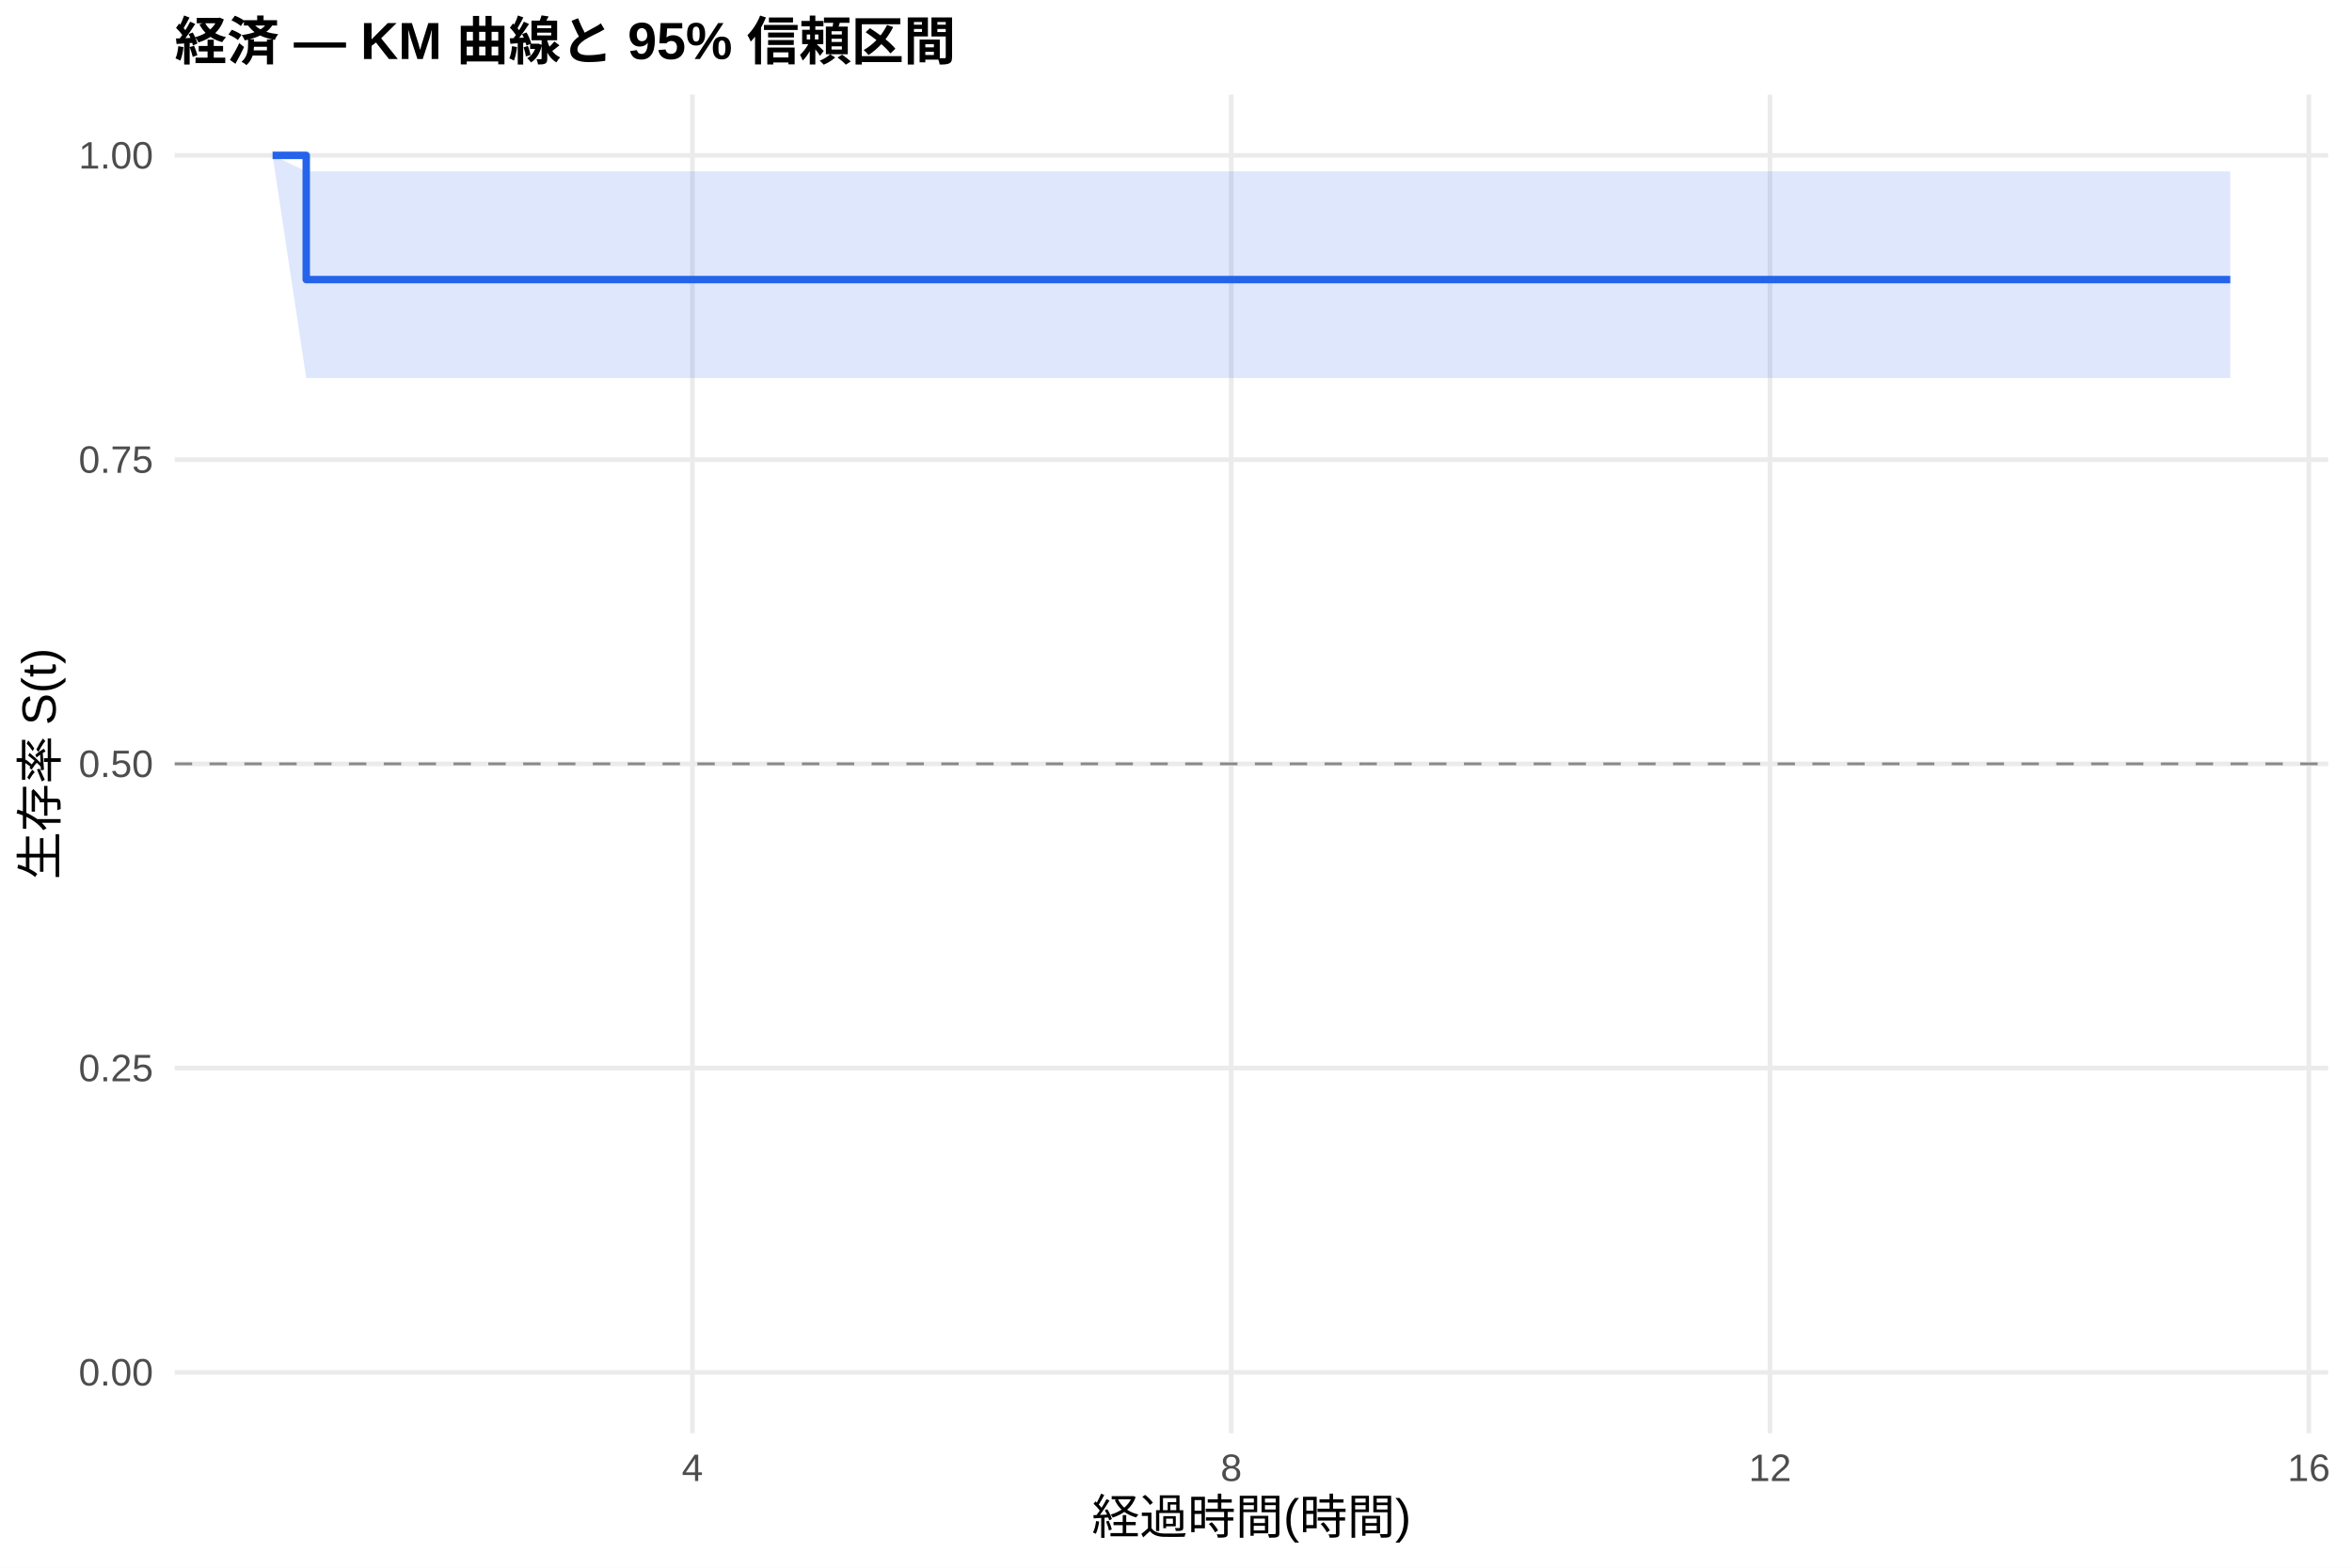
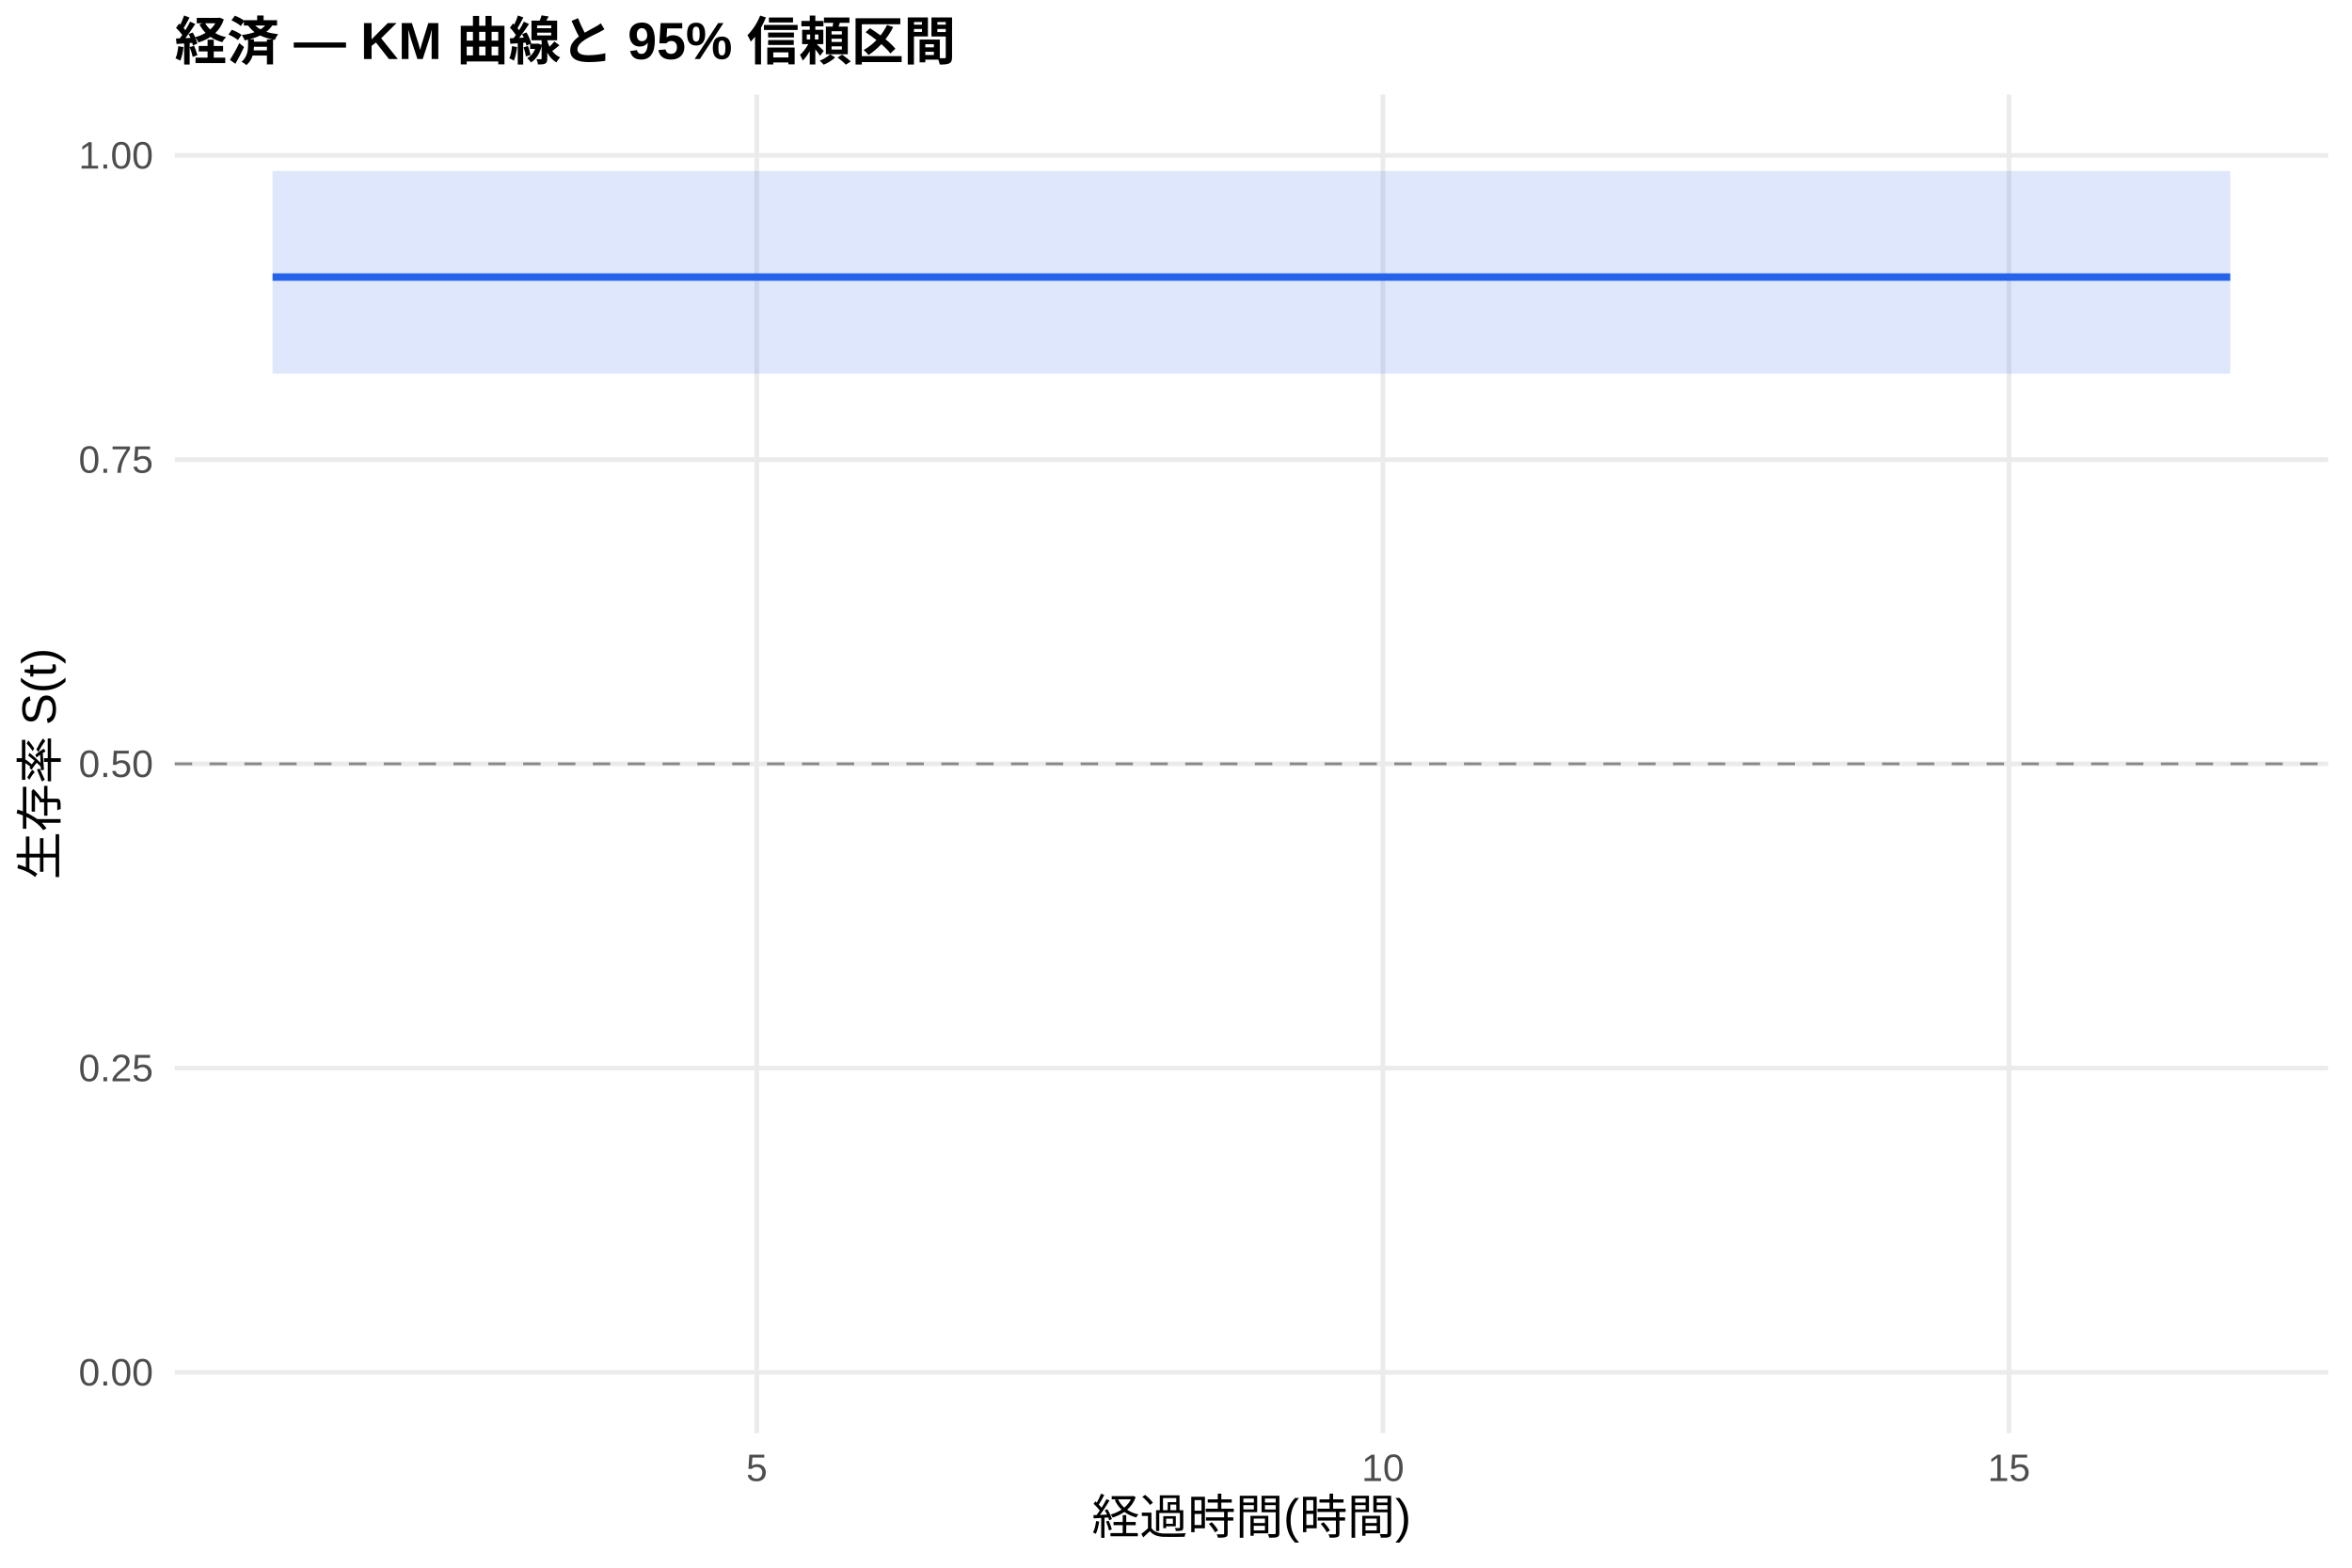
<svg xmlns="http://www.w3.org/2000/svg" width="540.00pt" height="360.00pt" viewBox="0 0 540.00 360.00">
  <g class="svglite">
    <defs>
      <style type="text/css">
    .svglite line, .svglite polyline, .svglite polygon, .svglite path, .svglite rect, .svglite circle {
      fill: none;
      stroke: #000000;
      stroke-linecap: round;
      stroke-linejoin: round;
      stroke-miterlimit: 10.00;
    }
    .svglite text {
      white-space: pre;
    }
    .svglite g.glyphgroup path {
      fill: inherit;
      stroke: none;
    }
  </style>
    </defs>
    <rect width="100%" height="100%" style="stroke: none; fill: #FFFFFF;" />
    <defs>
      <clipPath id="cpMC4wMHw1NDAuMDB8MC4wMHwzNjAuMDA=">
        <rect x="0.00" y="0.00" width="540.00" height="360.00" />
      </clipPath>
    </defs>
    <g clip-path="url(#cpMC4wMHw1NDAuMDB8MC4wMHwzNjAuMDA=)">
      <rect x="0" y="0.00" width="540.00" height="360.00" style="stroke-width: 1.07; stroke: none; fill: #FFFFFF;" />
    </g>
    <defs>
      <clipPath id="cpNDAuMTF8NTM0LjUyfDIxLjcxfDMyOS4xMg==">
        <rect x="40.11" y="21.71" width="494.41" height="307.41" />
      </clipPath>
    </defs>
    <g clip-path="url(#cpNDAuMTF8NTM0LjUyfDIxLjcxfDMyOS4xMg==)">
      <polyline points="40.11,315.14 534.52,315.14 " style="stroke-width: 1.07; stroke: #EBEBEB; stroke-linecap: butt;" />
      <polyline points="40.11,245.28 534.52,245.28 " style="stroke-width: 1.07; stroke: #EBEBEB; stroke-linecap: butt;" />
      <polyline points="40.11,175.41 534.52,175.41 " style="stroke-width: 1.07; stroke: #EBEBEB; stroke-linecap: butt;" />
      <polyline points="40.11,105.55 534.52,105.55 " style="stroke-width: 1.07; stroke: #EBEBEB; stroke-linecap: butt;" />
      <polyline points="40.11,35.68 534.52,35.68 " style="stroke-width: 1.07; stroke: #EBEBEB; stroke-linecap: butt;" />
-       <polyline points="158.97,329.12 158.97,21.71 " style="stroke-width: 1.07; stroke: #EBEBEB; stroke-linecap: butt;" />
-       <polyline points="282.68,329.12 282.68,21.71 " style="stroke-width: 1.07; stroke: #EBEBEB; stroke-linecap: butt;" />
-       <polyline points="406.38,329.12 406.38,21.71 " style="stroke-width: 1.07; stroke: #EBEBEB; stroke-linecap: butt;" />
-       <polyline points="530.09,329.12 530.09,21.71 " style="stroke-width: 1.07; stroke: #EBEBEB; stroke-linecap: butt;" />
-       <polygon points="62.58,35.68 70.31,39.36 114.64,39.36 155.36,39.36 254.33,39.36 408.44,39.36 512.05,39.36 512.05,86.80 408.44,86.80 254.33,86.80 155.36,86.80 114.64,86.80 70.31,86.80 62.58,35.68 " style="stroke-width: 0.00; stroke: none; stroke-linecap: butt; fill: #2563EB; fill-opacity: 0.15;" />
-       <polyline points="62.58,35.68 70.31,39.36 114.64,39.36 155.36,39.36 254.33,39.36 408.44,39.36 512.05,39.36 " style="stroke-width: 1.07; stroke: none; stroke-linecap: butt;" />
-       <polyline points="512.05,86.80 408.44,86.80 254.33,86.80 155.36,86.80 114.64,86.80 70.31,86.80 62.58,35.68 " style="stroke-width: 1.07; stroke: none; stroke-linecap: butt;" />
-       <polyline points="62.58,35.68 70.31,35.68 70.31,64.20 114.64,64.20 114.64,64.20 155.36,64.20 155.36,64.20 254.33,64.20 254.33,64.20 408.44,64.20 408.44,64.20 512.05,64.20 512.05,64.20 " style="stroke-width: 1.71; stroke: #2563EB; stroke-linecap: butt;" />
+       <polyline points="173.75,329.12 173.75,21.71 " style="stroke-width: 1.07; stroke: #EBEBEB; stroke-linecap: butt;" />
+       <polyline points="317.50,329.12 317.50,21.71 " style="stroke-width: 1.07; stroke: #EBEBEB; stroke-linecap: butt;" />
+       <polyline points="461.25,329.12 461.25,21.71 " style="stroke-width: 1.07; stroke: #EBEBEB; stroke-linecap: butt;" />
+       <polygon points="62.58,39.28 94.21,39.28 142.60,39.28 180.46,39.28 272.46,39.28 415.73,39.28 512.05,39.28 512.05,85.82 415.73,85.82 272.46,85.82 180.46,85.82 142.60,85.82 94.21,85.82 62.58,85.82 " style="stroke-width: 0.00; stroke: none; stroke-linecap: butt; fill: #2563EB; fill-opacity: 0.15;" />
+       <polyline points="62.58,39.28 94.21,39.28 142.60,39.28 180.46,39.28 272.46,39.28 415.73,39.28 512.05,39.28 " style="stroke-width: 1.07; stroke: none; stroke-linecap: butt;" />
+       <polyline points="512.05,85.82 415.73,85.82 272.46,85.82 180.46,85.82 142.60,85.82 94.21,85.82 62.58,85.82 " style="stroke-width: 1.07; stroke: none; stroke-linecap: butt;" />
+       <polyline points="62.58,63.63 94.21,63.63 94.21,63.63 142.60,63.63 142.60,63.63 180.46,63.63 180.46,63.63 272.46,63.63 272.46,63.63 415.73,63.63 415.73,63.63 512.05,63.63 512.05,63.63 " style="stroke-width: 1.71; stroke: #2563EB; stroke-linecap: butt;" />
      <line x1="40.11" y1="175.41" x2="534.52" y2="175.41" style="stroke-width: 0.64; stroke: #888888; stroke-dasharray: 4.00,4.00; stroke-linecap: butt;" />
    </g>
    <g clip-path="url(#cpMC4wMHw1NDAuMDB8MC4wMHwzNjAuMDA=)">
      <text x="35.18" y="318.17" text-anchor="end" style="font-size: 8.80px;fill: #4D4D4D; font-family: &quot;Liberation Sans&quot;;" textLength="17.11px" lengthAdjust="spacingAndGlyphs">0.00</text>
      <text x="35.18" y="248.30" text-anchor="end" style="font-size: 8.80px;fill: #4D4D4D; font-family: &quot;Liberation Sans&quot;;" textLength="17.11px" lengthAdjust="spacingAndGlyphs">0.25</text>
      <text x="35.18" y="178.44" text-anchor="end" style="font-size: 8.80px;fill: #4D4D4D; font-family: &quot;Liberation Sans&quot;;" textLength="17.11px" lengthAdjust="spacingAndGlyphs">0.50</text>
      <text x="35.18" y="108.57" text-anchor="end" style="font-size: 8.80px;fill: #4D4D4D; font-family: &quot;Liberation Sans&quot;;" textLength="17.11px" lengthAdjust="spacingAndGlyphs">0.75</text>
      <text x="35.18" y="38.71" text-anchor="end" style="font-size: 8.80px;fill: #4D4D4D; font-family: &quot;Liberation Sans&quot;;" textLength="17.11px" lengthAdjust="spacingAndGlyphs">1.00</text>
-       <text x="158.97" y="340.10" text-anchor="middle" style="font-size: 8.80px;fill: #4D4D4D; font-family: &quot;Liberation Sans&quot;;" textLength="4.89px" lengthAdjust="spacingAndGlyphs">4</text>
-       <text x="282.68" y="340.10" text-anchor="middle" style="font-size: 8.80px;fill: #4D4D4D; font-family: &quot;Liberation Sans&quot;;" textLength="4.89px" lengthAdjust="spacingAndGlyphs">8</text>
-       <text x="406.38" y="340.10" text-anchor="middle" style="font-size: 8.80px;fill: #4D4D4D; font-family: &quot;Liberation Sans&quot;;" textLength="9.78px" lengthAdjust="spacingAndGlyphs">12</text>
-       <text x="530.09" y="340.10" text-anchor="middle" style="font-size: 8.80px;fill: #4D4D4D; font-family: &quot;Liberation Sans&quot;;" textLength="9.78px" lengthAdjust="spacingAndGlyphs">16</text>
+       <text x="173.75" y="340.10" text-anchor="middle" style="font-size: 8.80px;fill: #4D4D4D; font-family: &quot;Liberation Sans&quot;;" textLength="4.89px" lengthAdjust="spacingAndGlyphs">5</text>
+       <text x="317.50" y="340.10" text-anchor="middle" style="font-size: 8.80px;fill: #4D4D4D; font-family: &quot;Liberation Sans&quot;;" textLength="9.78px" lengthAdjust="spacingAndGlyphs">10</text>
+       <text x="461.25" y="340.10" text-anchor="middle" style="font-size: 8.80px;fill: #4D4D4D; font-family: &quot;Liberation Sans&quot;;" textLength="9.78px" lengthAdjust="spacingAndGlyphs">15</text>
      <text x="287.32" y="352.24" text-anchor="middle" style="font-size: 11.00px; font-family: &quot;Liberation Sans&quot;;" textLength="73.31px" lengthAdjust="spacingAndGlyphs">経過時間(時間)</text>
      <text transform="translate(13.05,175.41) rotate(-90)" text-anchor="middle" style="font-size: 11.00px; font-family: &quot;Liberation Sans&quot;;" textLength="53.78px" lengthAdjust="spacingAndGlyphs">生存率 S(t)</text>
      <text x="40.11" y="13.74" style="font-size: 12.00px; font-weight: bold; font-family: &quot;Liberation Sans&quot;;" textLength="179.33px" lengthAdjust="spacingAndGlyphs">経済 — KM 曲線と 95% 信頼区間</text>
    </g>
  </g>
</svg>
